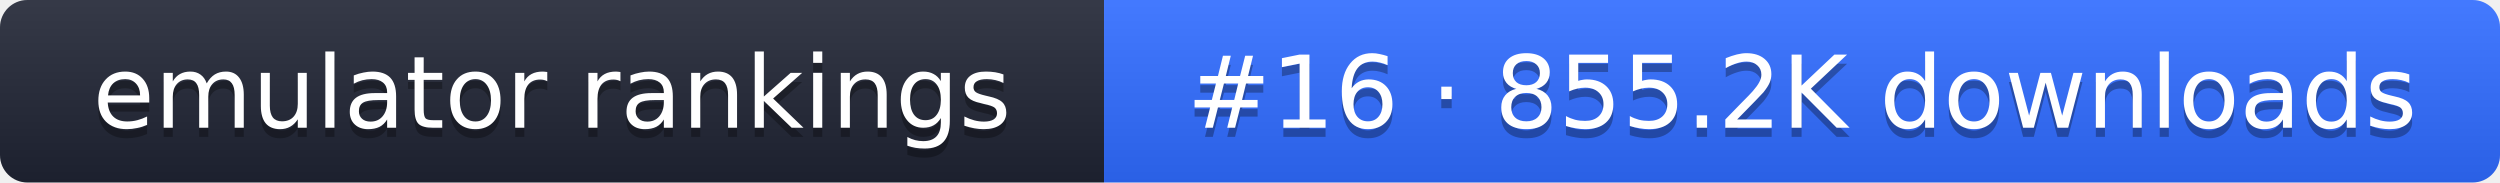
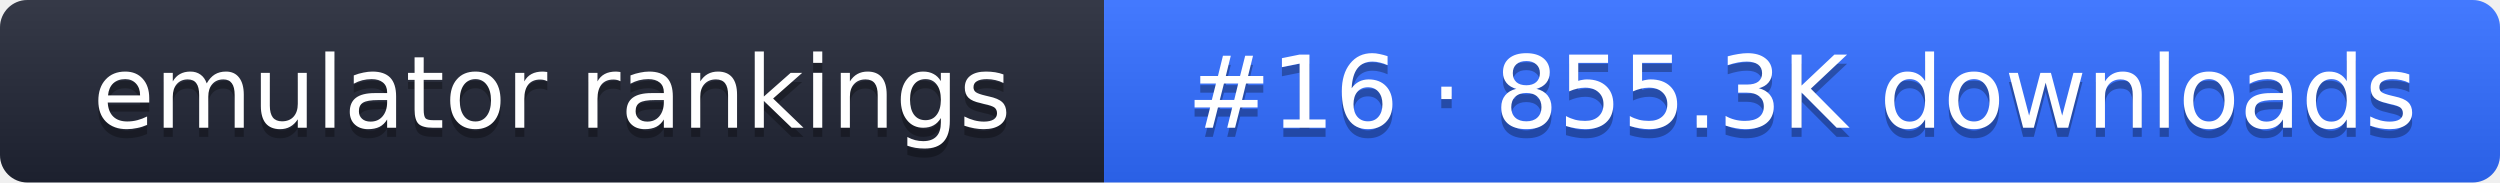
- <svg xmlns="http://www.w3.org/2000/svg" width="274" height="20" role="img" aria-label="emulator rankings: #16 · 855.2K downloads">
+ <svg xmlns="http://www.w3.org/2000/svg" width="274" height="20" role="img" aria-label="emulator rankings: #16 · 855.3K downloads">
  <linearGradient id="g" x2="0" y2="100%">
    <stop offset="0" stop-color="#fff" stop-opacity=".1" />
    <stop offset="1" stop-opacity=".1" />
  </linearGradient>
  <clipPath id="r">
    <rect width="274" height="20" rx="3" fill="#fff" />
  </clipPath>
  <g clip-path="url(#r)">
    <rect width="121" height="20" fill="#1f2433" />
    <rect x="121" width="153" height="20" fill="#2f6bff" />
    <rect width="274" height="20" fill="url(#g)" />
  </g>
  <g fill="#fff" text-anchor="middle" font-family="Verdana,DejaVu Sans,sans-serif" font-size="11">
    <text x="60.5" y="15" fill="#010101" fill-opacity=".3">emulator rankings</text>
    <text x="60.5" y="14">emulator rankings</text>
-     <text x="197.5" y="15" fill="#010101" fill-opacity=".3">#16 · 855.2K downloads</text>
-     <text x="197.5" y="14">#16 · 855.2K downloads</text>
+     <text x="197.5" y="15" fill="#010101" fill-opacity=".3">#16 · 855.3K downloads</text>
+     <text x="197.5" y="14">#16 · 855.3K downloads</text>
  </g>
</svg>
